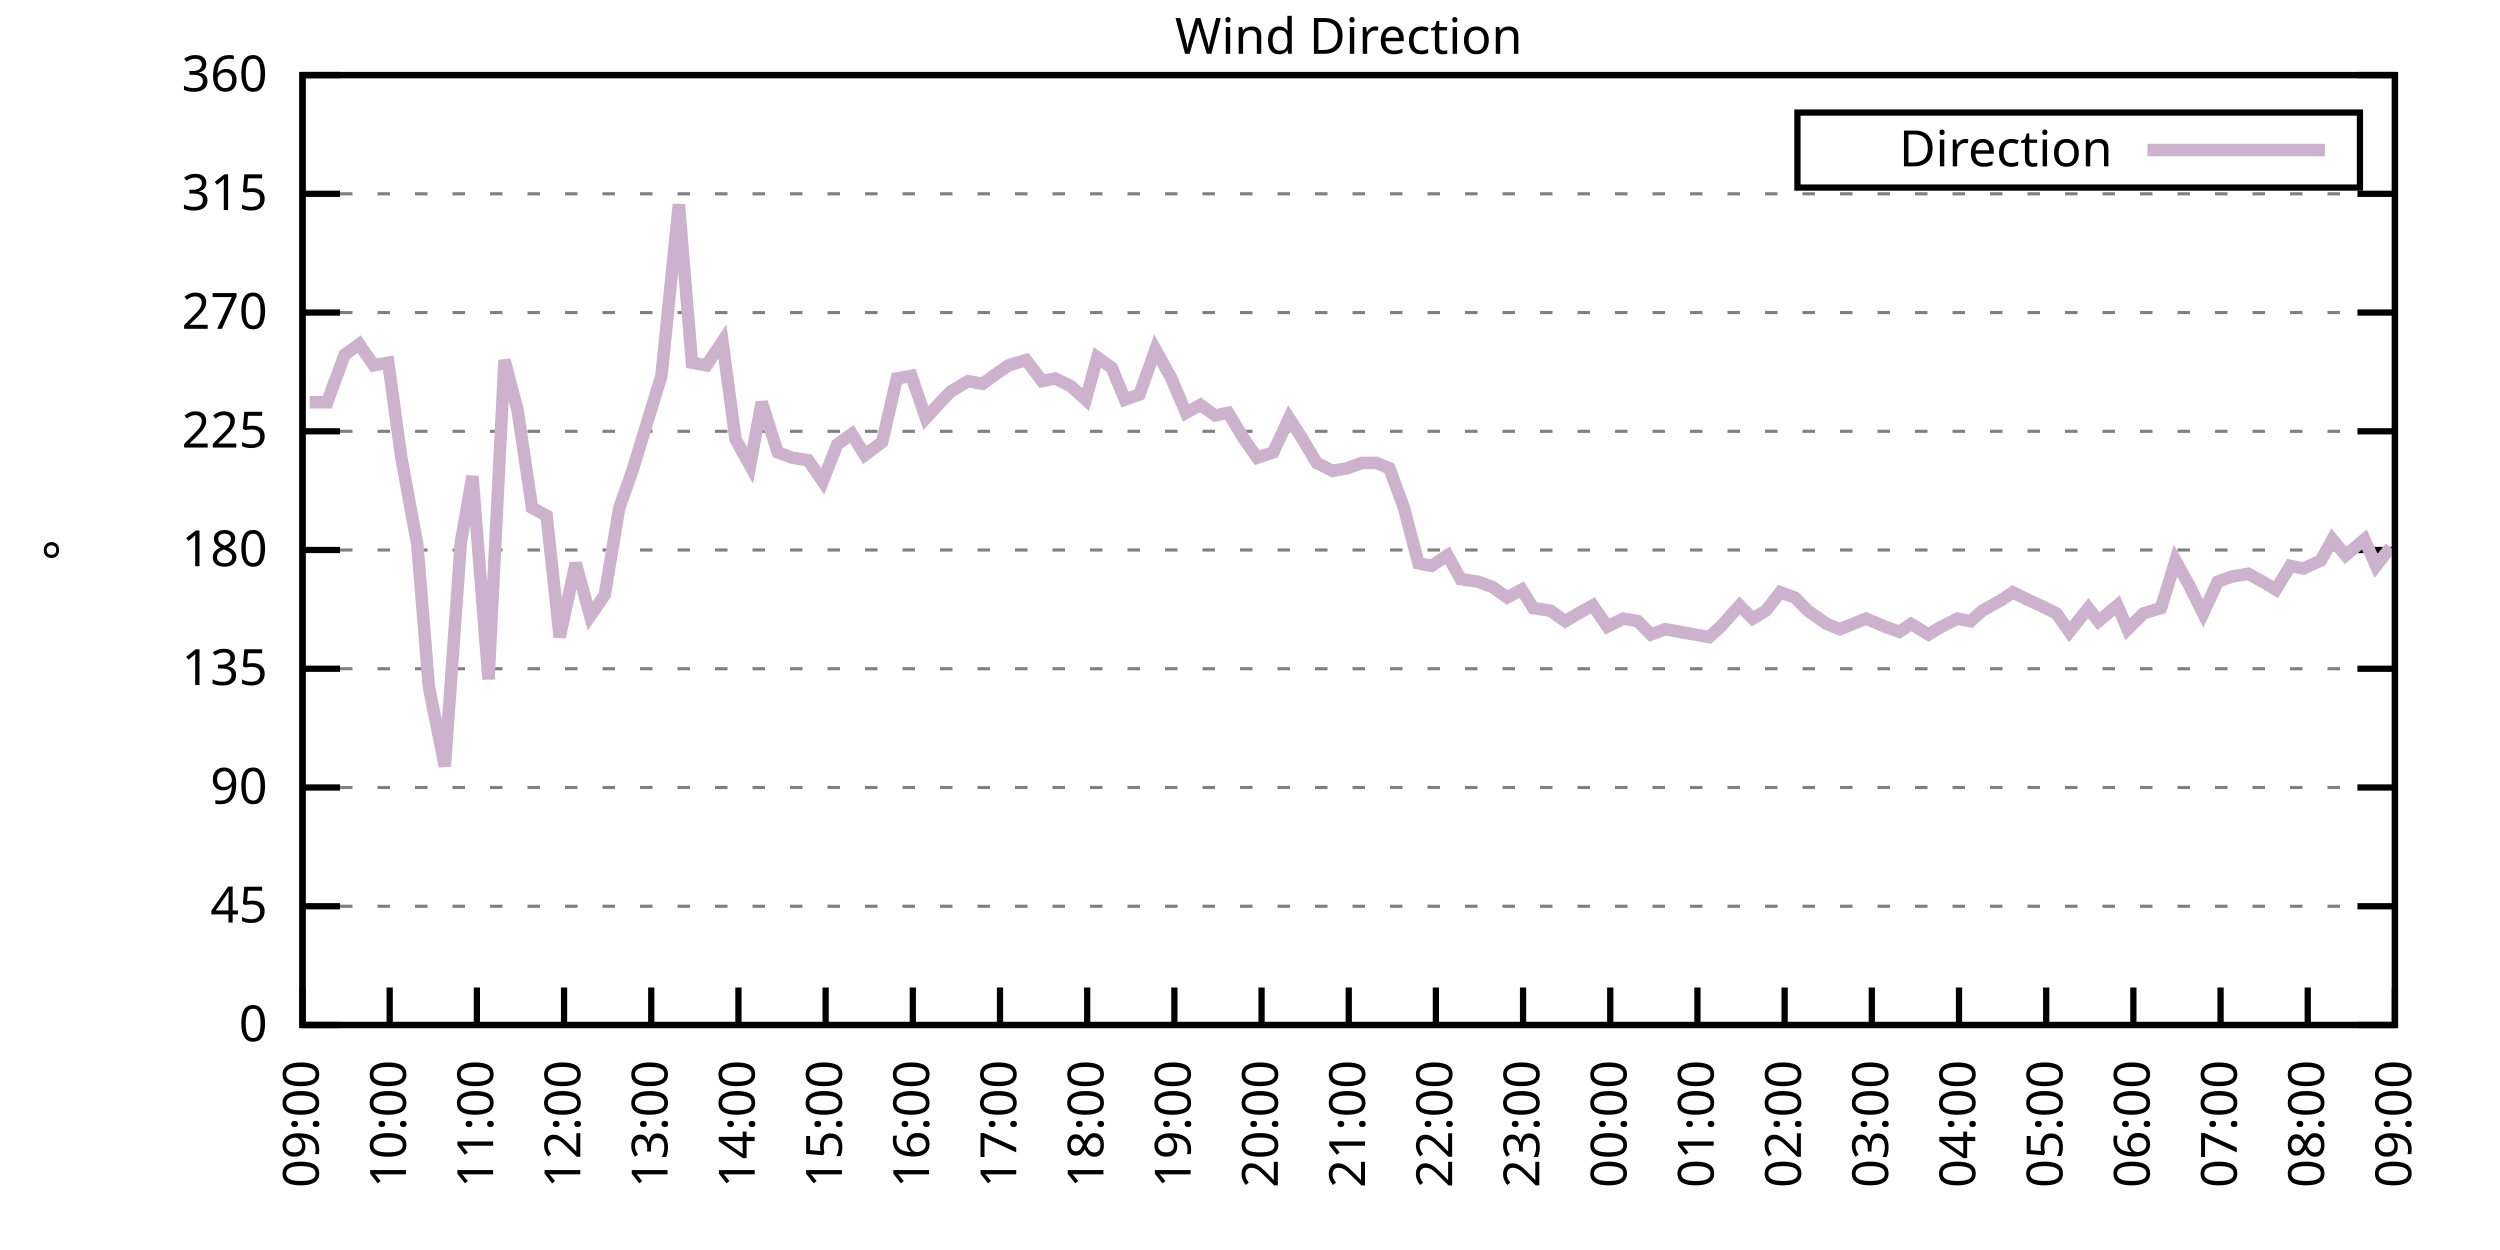
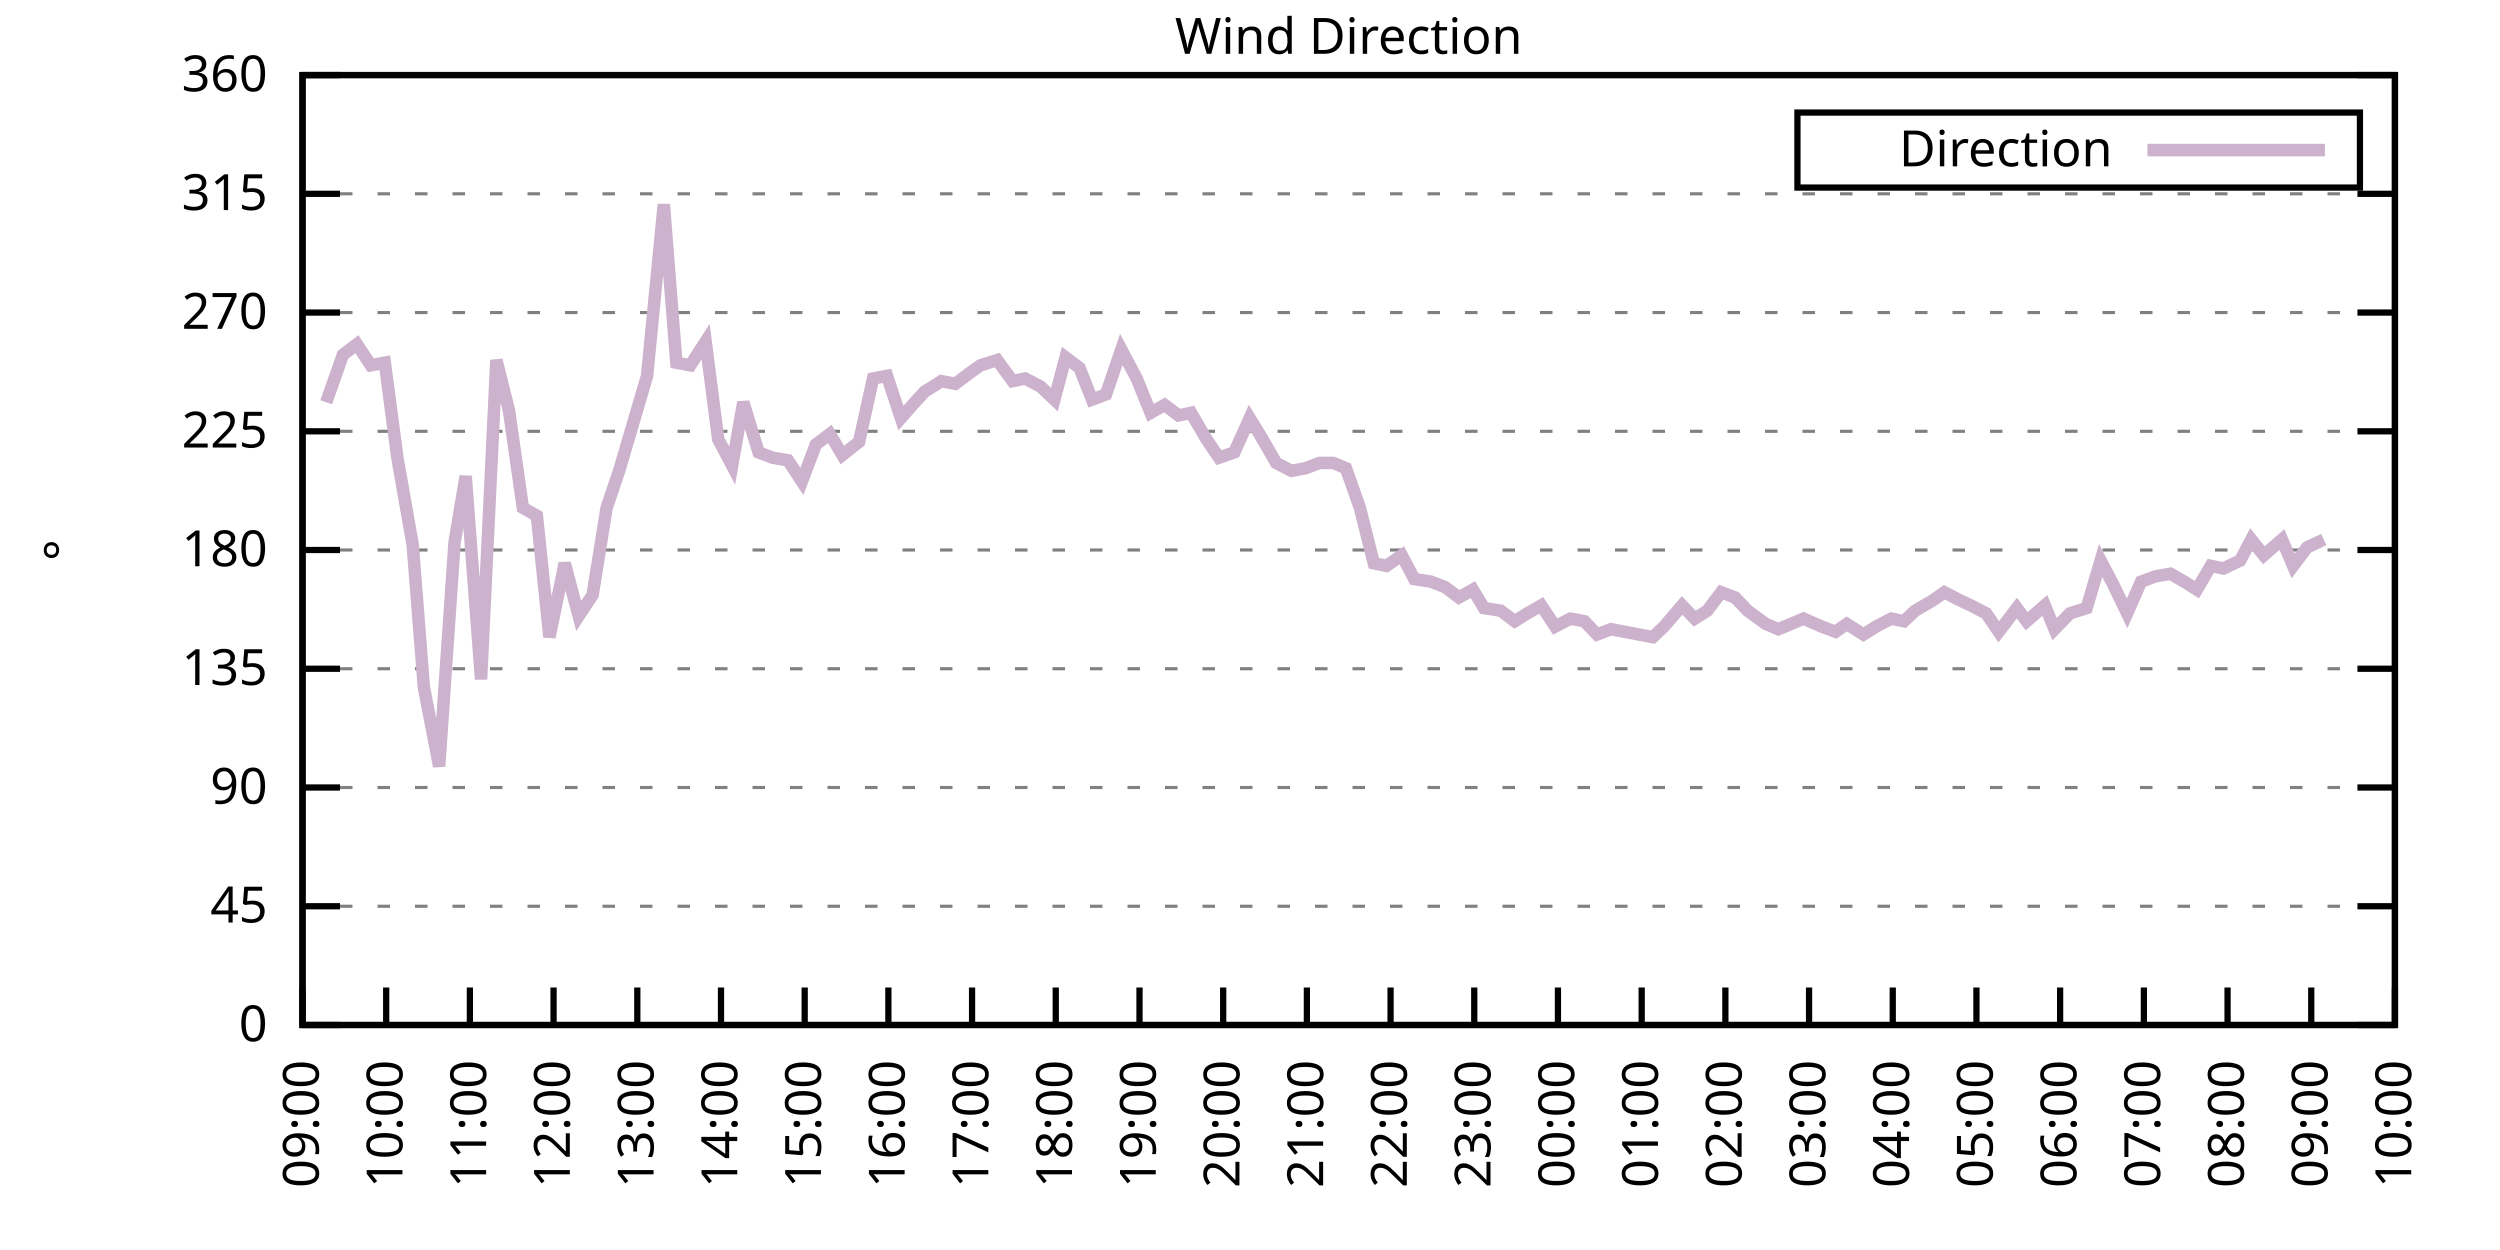
<svg xmlns="http://www.w3.org/2000/svg" xmlns:xlink="http://www.w3.org/1999/xlink" width="400" height="200" viewBox="0 0 400 200">
  <g id="gnuplot_canvas">
    <rect x="0" y="0" width="400" height="200" fill="none" />
    <defs>
      <circle id="gpDot" r="0.5" stroke-width="0.5" stroke="currentColor" />
      <path id="gpPt0" stroke-width="0.333" stroke="currentColor" d="M-1,0 h2 M0,-1 v2" />
      <path id="gpPt1" stroke-width="0.333" stroke="currentColor" d="M-1,-1 L1,1 M1,-1 L-1,1" />
      <path id="gpPt2" stroke-width="0.333" stroke="currentColor" d="M-1,0 L1,0 M0,-1 L0,1 M-1,-1 L1,1 M-1,1 L1,-1" />
      <rect id="gpPt3" stroke-width="0.333" stroke="currentColor" x="-1" y="-1" width="2" height="2" />
      <rect id="gpPt4" stroke-width="0.333" stroke="currentColor" fill="currentColor" x="-1" y="-1" width="2" height="2" />
      <circle id="gpPt5" stroke-width="0.333" stroke="currentColor" cx="0" cy="0" r="1" />
      <use xlink:href="#gpPt5" id="gpPt6" fill="currentColor" stroke="none" />
      <path id="gpPt7" stroke-width="0.333" stroke="currentColor" d="M0,-1.33 L-1.33,0.67 L1.33,0.67 z" />
      <use xlink:href="#gpPt7" id="gpPt8" fill="currentColor" stroke="none" />
      <use xlink:href="#gpPt7" id="gpPt9" stroke="currentColor" transform="rotate(180)" />
      <use xlink:href="#gpPt9" id="gpPt10" fill="currentColor" stroke="none" />
      <use xlink:href="#gpPt3" id="gpPt11" stroke="currentColor" transform="rotate(45)" />
      <use xlink:href="#gpPt11" id="gpPt12" fill="currentColor" stroke="none" />
      <path id="gpPt13" stroke-width="0.333" stroke="currentColor" d="M0,1.330 L1.265,0.411 L0.782,-1.067 L-0.782,-1.076 L-1.265,0.411 z" />
      <use xlink:href="#gpPt13" id="gpPt14" fill="currentColor" stroke="none" />
      <filter id="textbox" filterUnits="objectBoundingBox" x="0" y="0" height="1" width="1">
        <feFlood flood-color="white" flood-opacity="1" result="bgnd" />
        <feComposite in="SourceGraphic" in2="bgnd" operator="atop" />
      </filter>
      <filter id="greybox" filterUnits="objectBoundingBox" x="0" y="0" height="1" width="1">
        <feFlood flood-color="lightgrey" flood-opacity="1" result="grey" />
        <feComposite in="SourceGraphic" in2="grey" operator="atop" />
      </filter>
    </defs>
    <g fill="none" color="white" stroke="currentColor" stroke-width="1.00" stroke-linecap="butt" stroke-linejoin="miter">
</g>
    <g fill="none" color="black" stroke="currentColor" stroke-width="1.00" stroke-linecap="butt" stroke-linejoin="miter">
      <g stroke="none" shape-rendering="crispEdges">
        <polygon fill="rgb(255, 255, 255)" points="48.40,164.00 383.18,164.00 383.18,12.02 48.40,12.02 " />
      </g>
    </g>
    <g fill="none" color="black" stroke="currentColor" stroke-width="1.00" stroke-linecap="butt" stroke-linejoin="miter">
</g>
    <g fill="none" color="black" stroke="black" stroke-width="0.50" stroke-linecap="butt" stroke-linejoin="miter">
</g>
    <g fill="none" color="gray" stroke="currentColor" stroke-width="0.50" stroke-linecap="butt" stroke-linejoin="miter">
      <path stroke="gray" stroke-dasharray="2,4" class="gridline" d="M48.40,164.00 L383.19,164.00  " />
    </g>
    <g fill="none" color="gray" stroke="gray" stroke-width="1.00" stroke-linecap="butt" stroke-linejoin="miter">
</g>
    <g fill="none" color="black" stroke="currentColor" stroke-width="1.00" stroke-linecap="butt" stroke-linejoin="miter">
      <path stroke="black" d="M48.40,164.00 L54.40,164.00 M383.19,164.00 L377.19,164.00  " />
      <g transform="translate(42.80,166.60)" stroke="none" fill="black" font-family="Sans" font-size="8.00" text-anchor="end">
        <text>
          <tspan font-family="Sans"> 0</tspan>
        </text>
      </g>
    </g>
    <g fill="none" color="black" stroke="currentColor" stroke-width="1.00" stroke-linecap="butt" stroke-linejoin="miter">
</g>
    <g fill="none" color="black" stroke="black" stroke-width="0.50" stroke-linecap="butt" stroke-linejoin="miter">
</g>
    <g fill="none" color="gray" stroke="currentColor" stroke-width="0.50" stroke-linecap="butt" stroke-linejoin="miter">
      <path stroke="gray" stroke-dasharray="2,4" class="gridline" d="M48.40,145.00 L383.19,145.00  " />
    </g>
    <g fill="none" color="gray" stroke="gray" stroke-width="1.00" stroke-linecap="butt" stroke-linejoin="miter">
</g>
    <g fill="none" color="black" stroke="currentColor" stroke-width="1.00" stroke-linecap="butt" stroke-linejoin="miter">
      <path stroke="black" d="M48.40,145.00 L54.40,145.00 M383.19,145.00 L377.19,145.00  " />
      <g transform="translate(42.80,147.60)" stroke="none" fill="black" font-family="Sans" font-size="8.00" text-anchor="end">
        <text>
          <tspan font-family="Sans"> 45</tspan>
        </text>
      </g>
    </g>
    <g fill="none" color="black" stroke="currentColor" stroke-width="1.00" stroke-linecap="butt" stroke-linejoin="miter">
</g>
    <g fill="none" color="black" stroke="black" stroke-width="0.50" stroke-linecap="butt" stroke-linejoin="miter">
</g>
    <g fill="none" color="gray" stroke="currentColor" stroke-width="0.50" stroke-linecap="butt" stroke-linejoin="miter">
      <path stroke="gray" stroke-dasharray="2,4" class="gridline" d="M48.40,126.00 L383.19,126.00  " />
    </g>
    <g fill="none" color="gray" stroke="gray" stroke-width="1.00" stroke-linecap="butt" stroke-linejoin="miter">
</g>
    <g fill="none" color="black" stroke="currentColor" stroke-width="1.00" stroke-linecap="butt" stroke-linejoin="miter">
      <path stroke="black" d="M48.40,126.00 L54.40,126.00 M383.19,126.00 L377.19,126.00  " />
      <g transform="translate(42.80,128.60)" stroke="none" fill="black" font-family="Sans" font-size="8.00" text-anchor="end">
        <text>
          <tspan font-family="Sans"> 90</tspan>
        </text>
      </g>
    </g>
    <g fill="none" color="black" stroke="currentColor" stroke-width="1.00" stroke-linecap="butt" stroke-linejoin="miter">
</g>
    <g fill="none" color="black" stroke="black" stroke-width="0.50" stroke-linecap="butt" stroke-linejoin="miter">
</g>
    <g fill="none" color="gray" stroke="currentColor" stroke-width="0.50" stroke-linecap="butt" stroke-linejoin="miter">
      <path stroke="gray" stroke-dasharray="2,4" class="gridline" d="M48.40,107.00 L383.19,107.00  " />
    </g>
    <g fill="none" color="gray" stroke="gray" stroke-width="1.00" stroke-linecap="butt" stroke-linejoin="miter">
</g>
    <g fill="none" color="black" stroke="currentColor" stroke-width="1.00" stroke-linecap="butt" stroke-linejoin="miter">
      <path stroke="black" d="M48.40,107.00 L54.40,107.00 M383.19,107.00 L377.19,107.00  " />
      <g transform="translate(42.80,109.60)" stroke="none" fill="black" font-family="Sans" font-size="8.00" text-anchor="end">
        <text>
          <tspan font-family="Sans"> 135</tspan>
        </text>
      </g>
    </g>
    <g fill="none" color="black" stroke="currentColor" stroke-width="1.00" stroke-linecap="butt" stroke-linejoin="miter">
</g>
    <g fill="none" color="black" stroke="black" stroke-width="0.50" stroke-linecap="butt" stroke-linejoin="miter">
</g>
    <g fill="none" color="gray" stroke="currentColor" stroke-width="0.50" stroke-linecap="butt" stroke-linejoin="miter">
      <path stroke="gray" stroke-dasharray="2,4" class="gridline" d="M48.40,88.00 L383.19,88.00  " />
    </g>
    <g fill="none" color="gray" stroke="gray" stroke-width="1.00" stroke-linecap="butt" stroke-linejoin="miter">
</g>
    <g fill="none" color="black" stroke="currentColor" stroke-width="1.00" stroke-linecap="butt" stroke-linejoin="miter">
      <path stroke="black" d="M48.40,88.00 L54.40,88.00 M383.19,88.00 L377.19,88.00  " />
      <g transform="translate(42.80,90.60)" stroke="none" fill="black" font-family="Sans" font-size="8.00" text-anchor="end">
        <text>
          <tspan font-family="Sans"> 180</tspan>
        </text>
      </g>
    </g>
    <g fill="none" color="black" stroke="currentColor" stroke-width="1.00" stroke-linecap="butt" stroke-linejoin="miter">
</g>
    <g fill="none" color="black" stroke="black" stroke-width="0.50" stroke-linecap="butt" stroke-linejoin="miter">
</g>
    <g fill="none" color="gray" stroke="currentColor" stroke-width="0.50" stroke-linecap="butt" stroke-linejoin="miter">
      <path stroke="gray" stroke-dasharray="2,4" class="gridline" d="M48.40,69.01 L383.19,69.01  " />
    </g>
    <g fill="none" color="gray" stroke="gray" stroke-width="1.00" stroke-linecap="butt" stroke-linejoin="miter">
</g>
    <g fill="none" color="black" stroke="currentColor" stroke-width="1.00" stroke-linecap="butt" stroke-linejoin="miter">
      <path stroke="black" d="M48.40,69.01 L54.40,69.01 M383.19,69.01 L377.19,69.01  " />
      <g transform="translate(42.80,71.61)" stroke="none" fill="black" font-family="Sans" font-size="8.00" text-anchor="end">
        <text>
          <tspan font-family="Sans"> 225</tspan>
        </text>
      </g>
    </g>
    <g fill="none" color="black" stroke="currentColor" stroke-width="1.00" stroke-linecap="butt" stroke-linejoin="miter">
</g>
    <g fill="none" color="black" stroke="black" stroke-width="0.50" stroke-linecap="butt" stroke-linejoin="miter">
</g>
    <g fill="none" color="gray" stroke="currentColor" stroke-width="0.50" stroke-linecap="butt" stroke-linejoin="miter">
      <path stroke="gray" stroke-dasharray="2,4" class="gridline" d="M48.40,50.01 L383.19,50.01  " />
    </g>
    <g fill="none" color="gray" stroke="gray" stroke-width="1.00" stroke-linecap="butt" stroke-linejoin="miter">
</g>
    <g fill="none" color="black" stroke="currentColor" stroke-width="1.00" stroke-linecap="butt" stroke-linejoin="miter">
      <path stroke="black" d="M48.40,50.01 L54.40,50.01 M383.19,50.01 L377.19,50.01  " />
      <g transform="translate(42.80,52.61)" stroke="none" fill="black" font-family="Sans" font-size="8.00" text-anchor="end">
        <text>
          <tspan font-family="Sans"> 270</tspan>
        </text>
      </g>
    </g>
    <g fill="none" color="black" stroke="currentColor" stroke-width="1.00" stroke-linecap="butt" stroke-linejoin="miter">
</g>
    <g fill="none" color="black" stroke="black" stroke-width="0.50" stroke-linecap="butt" stroke-linejoin="miter">
</g>
    <g fill="none" color="gray" stroke="currentColor" stroke-width="0.50" stroke-linecap="butt" stroke-linejoin="miter">
      <path stroke="gray" stroke-dasharray="2,4" class="gridline" d="M48.40,31.01 L383.19,31.01  " />
    </g>
    <g fill="none" color="gray" stroke="gray" stroke-width="1.00" stroke-linecap="butt" stroke-linejoin="miter">
</g>
    <g fill="none" color="black" stroke="currentColor" stroke-width="1.00" stroke-linecap="butt" stroke-linejoin="miter">
      <path stroke="black" d="M48.40,31.01 L54.40,31.01 M383.19,31.01 L377.19,31.01  " />
      <g transform="translate(42.80,33.61)" stroke="none" fill="black" font-family="Sans" font-size="8.00" text-anchor="end">
        <text>
          <tspan font-family="Sans"> 315</tspan>
        </text>
      </g>
    </g>
    <g fill="none" color="black" stroke="currentColor" stroke-width="1.00" stroke-linecap="butt" stroke-linejoin="miter">
</g>
    <g fill="none" color="black" stroke="black" stroke-width="0.50" stroke-linecap="butt" stroke-linejoin="miter">
</g>
    <g fill="none" color="gray" stroke="currentColor" stroke-width="0.50" stroke-linecap="butt" stroke-linejoin="miter">
      <path stroke="gray" stroke-dasharray="2,4" class="gridline" d="M48.40,12.01 L383.19,12.01  " />
    </g>
    <g fill="none" color="gray" stroke="gray" stroke-width="1.00" stroke-linecap="butt" stroke-linejoin="miter">
</g>
    <g fill="none" color="black" stroke="currentColor" stroke-width="1.00" stroke-linecap="butt" stroke-linejoin="miter">
      <path stroke="black" d="M48.40,12.01 L54.40,12.01 M383.19,12.01 L377.19,12.01  " />
      <g transform="translate(42.80,14.61)" stroke="none" fill="black" font-family="Sans" font-size="8.00" text-anchor="end">
        <text>
          <tspan font-family="Sans"> 360</tspan>
        </text>
      </g>
    </g>
    <g fill="none" color="black" stroke="currentColor" stroke-width="1.00" stroke-linecap="butt" stroke-linejoin="miter">
      <path stroke="black" d="M48.40,164.00 L48.40,158.00  " />
      <g transform="translate(51.00,169.60) rotate(270.00)" stroke="none" fill="black" font-family="Sans" font-size="8.00" text-anchor="end">
        <text>
          <tspan font-family="Sans">09:00</tspan>
        </text>
      </g>
    </g>
    <g fill="none" color="black" stroke="currentColor" stroke-width="1.00" stroke-linecap="butt" stroke-linejoin="miter">
-       <path stroke="black" d="M62.35,164.00 L62.35,158.00  " />
-       <g transform="translate(64.95,169.60) rotate(270.00)" stroke="none" fill="black" font-family="Sans" font-size="8.00" text-anchor="end">
+       <path stroke="black" d="M61.79,164.00 L61.79,158.00  " />
+       <g transform="translate(64.39,169.60) rotate(270.00)" stroke="none" fill="black" font-family="Sans" font-size="8.00" text-anchor="end">
        <text>
          <tspan font-family="Sans">10:00</tspan>
        </text>
      </g>
    </g>
    <g fill="none" color="black" stroke="currentColor" stroke-width="1.00" stroke-linecap="butt" stroke-linejoin="miter">
-       <path stroke="black" d="M76.30,164.00 L76.30,158.00  " />
-       <g transform="translate(78.90,169.60) rotate(270.00)" stroke="none" fill="black" font-family="Sans" font-size="8.00" text-anchor="end">
+       <path stroke="black" d="M75.18,164.00 L75.18,158.00  " />
+       <g transform="translate(77.78,169.60) rotate(270.00)" stroke="none" fill="black" font-family="Sans" font-size="8.00" text-anchor="end">
        <text>
          <tspan font-family="Sans">11:00</tspan>
        </text>
      </g>
    </g>
    <g fill="none" color="black" stroke="currentColor" stroke-width="1.00" stroke-linecap="butt" stroke-linejoin="miter">
-       <path stroke="black" d="M90.25,164.00 L90.25,158.00  " />
-       <g transform="translate(92.85,169.60) rotate(270.00)" stroke="none" fill="black" font-family="Sans" font-size="8.00" text-anchor="end">
+       <path stroke="black" d="M88.57,164.00 L88.57,158.00  " />
+       <g transform="translate(91.17,169.60) rotate(270.00)" stroke="none" fill="black" font-family="Sans" font-size="8.00" text-anchor="end">
        <text>
          <tspan font-family="Sans">12:00</tspan>
        </text>
      </g>
    </g>
    <g fill="none" color="black" stroke="currentColor" stroke-width="1.00" stroke-linecap="butt" stroke-linejoin="miter">
-       <path stroke="black" d="M104.20,164.00 L104.20,158.00  " />
-       <g transform="translate(106.80,169.60) rotate(270.00)" stroke="none" fill="black" font-family="Sans" font-size="8.00" text-anchor="end">
+       <path stroke="black" d="M101.97,164.00 L101.97,158.00  " />
+       <g transform="translate(104.57,169.60) rotate(270.00)" stroke="none" fill="black" font-family="Sans" font-size="8.00" text-anchor="end">
        <text>
          <tspan font-family="Sans">13:00</tspan>
        </text>
      </g>
    </g>
    <g fill="none" color="black" stroke="currentColor" stroke-width="1.00" stroke-linecap="butt" stroke-linejoin="miter">
-       <path stroke="black" d="M118.15,164.00 L118.15,158.00  " />
-       <g transform="translate(120.75,169.60) rotate(270.00)" stroke="none" fill="black" font-family="Sans" font-size="8.00" text-anchor="end">
+       <path stroke="black" d="M115.36,164.00 L115.36,158.00  " />
+       <g transform="translate(117.96,169.60) rotate(270.00)" stroke="none" fill="black" font-family="Sans" font-size="8.00" text-anchor="end">
        <text>
          <tspan font-family="Sans">14:00</tspan>
        </text>
      </g>
    </g>
    <g fill="none" color="black" stroke="currentColor" stroke-width="1.00" stroke-linecap="butt" stroke-linejoin="miter">
-       <path stroke="black" d="M132.10,164.00 L132.10,158.00  " />
-       <g transform="translate(134.70,169.60) rotate(270.00)" stroke="none" fill="black" font-family="Sans" font-size="8.00" text-anchor="end">
+       <path stroke="black" d="M128.75,164.00 L128.75,158.00  " />
+       <g transform="translate(131.35,169.60) rotate(270.00)" stroke="none" fill="black" font-family="Sans" font-size="8.00" text-anchor="end">
        <text>
          <tspan font-family="Sans">15:00</tspan>
        </text>
      </g>
    </g>
    <g fill="none" color="black" stroke="currentColor" stroke-width="1.00" stroke-linecap="butt" stroke-linejoin="miter">
-       <path stroke="black" d="M146.05,164.00 L146.05,158.00  " />
-       <g transform="translate(148.65,169.60) rotate(270.00)" stroke="none" fill="black" font-family="Sans" font-size="8.00" text-anchor="end">
+       <path stroke="black" d="M142.14,164.00 L142.14,158.00  " />
+       <g transform="translate(144.74,169.60) rotate(270.00)" stroke="none" fill="black" font-family="Sans" font-size="8.00" text-anchor="end">
        <text>
          <tspan font-family="Sans">16:00</tspan>
        </text>
      </g>
    </g>
    <g fill="none" color="black" stroke="currentColor" stroke-width="1.00" stroke-linecap="butt" stroke-linejoin="miter">
-       <path stroke="black" d="M160.00,164.00 L160.00,158.00  " />
-       <g transform="translate(162.60,169.60) rotate(270.00)" stroke="none" fill="black" font-family="Sans" font-size="8.00" text-anchor="end">
+       <path stroke="black" d="M155.53,164.00 L155.53,158.00  " />
+       <g transform="translate(158.13,169.60) rotate(270.00)" stroke="none" fill="black" font-family="Sans" font-size="8.00" text-anchor="end">
        <text>
          <tspan font-family="Sans">17:00</tspan>
        </text>
      </g>
    </g>
    <g fill="none" color="black" stroke="currentColor" stroke-width="1.00" stroke-linecap="butt" stroke-linejoin="miter">
-       <path stroke="black" d="M173.95,164.00 L173.95,158.00  " />
-       <g transform="translate(176.55,169.60) rotate(270.00)" stroke="none" fill="black" font-family="Sans" font-size="8.00" text-anchor="end">
+       <path stroke="black" d="M168.92,164.00 L168.92,158.00  " />
+       <g transform="translate(171.52,169.60) rotate(270.00)" stroke="none" fill="black" font-family="Sans" font-size="8.00" text-anchor="end">
        <text>
          <tspan font-family="Sans">18:00</tspan>
        </text>
      </g>
    </g>
    <g fill="none" color="black" stroke="currentColor" stroke-width="1.00" stroke-linecap="butt" stroke-linejoin="miter">
-       <path stroke="black" d="M187.90,164.00 L187.90,158.00  " />
-       <g transform="translate(190.50,169.60) rotate(270.00)" stroke="none" fill="black" font-family="Sans" font-size="8.00" text-anchor="end">
+       <path stroke="black" d="M182.32,164.00 L182.32,158.00  " />
+       <g transform="translate(184.92,169.60) rotate(270.00)" stroke="none" fill="black" font-family="Sans" font-size="8.00" text-anchor="end">
        <text>
          <tspan font-family="Sans">19:00</tspan>
        </text>
      </g>
    </g>
    <g fill="none" color="black" stroke="currentColor" stroke-width="1.00" stroke-linecap="butt" stroke-linejoin="miter">
-       <path stroke="black" d="M201.85,164.00 L201.85,158.00  " />
-       <g transform="translate(204.45,169.60) rotate(270.00)" stroke="none" fill="black" font-family="Sans" font-size="8.00" text-anchor="end">
+       <path stroke="black" d="M195.71,164.00 L195.71,158.00  " />
+       <g transform="translate(198.31,169.60) rotate(270.00)" stroke="none" fill="black" font-family="Sans" font-size="8.00" text-anchor="end">
        <text>
          <tspan font-family="Sans">20:00</tspan>
        </text>
      </g>
    </g>
    <g fill="none" color="black" stroke="currentColor" stroke-width="1.00" stroke-linecap="butt" stroke-linejoin="miter">
-       <path stroke="black" d="M215.80,164.00 L215.80,158.00  " />
-       <g transform="translate(218.40,169.60) rotate(270.00)" stroke="none" fill="black" font-family="Sans" font-size="8.00" text-anchor="end">
+       <path stroke="black" d="M209.10,164.00 L209.10,158.00  " />
+       <g transform="translate(211.70,169.60) rotate(270.00)" stroke="none" fill="black" font-family="Sans" font-size="8.00" text-anchor="end">
        <text>
          <tspan font-family="Sans">21:00</tspan>
        </text>
      </g>
    </g>
    <g fill="none" color="black" stroke="currentColor" stroke-width="1.00" stroke-linecap="butt" stroke-linejoin="miter">
-       <path stroke="black" d="M229.74,164.00 L229.74,158.00  " />
-       <g transform="translate(232.34,169.60) rotate(270.00)" stroke="none" fill="black" font-family="Sans" font-size="8.00" text-anchor="end">
+       <path stroke="black" d="M222.49,164.00 L222.49,158.00  " />
+       <g transform="translate(225.09,169.60) rotate(270.00)" stroke="none" fill="black" font-family="Sans" font-size="8.00" text-anchor="end">
        <text>
          <tspan font-family="Sans">22:00</tspan>
        </text>
      </g>
    </g>
    <g fill="none" color="black" stroke="currentColor" stroke-width="1.00" stroke-linecap="butt" stroke-linejoin="miter">
-       <path stroke="black" d="M243.69,164.00 L243.69,158.00  " />
-       <g transform="translate(246.29,169.60) rotate(270.00)" stroke="none" fill="black" font-family="Sans" font-size="8.00" text-anchor="end">
+       <path stroke="black" d="M235.88,164.00 L235.88,158.00  " />
+       <g transform="translate(238.48,169.60) rotate(270.00)" stroke="none" fill="black" font-family="Sans" font-size="8.00" text-anchor="end">
        <text>
          <tspan font-family="Sans">23:00</tspan>
        </text>
      </g>
    </g>
    <g fill="none" color="black" stroke="currentColor" stroke-width="1.00" stroke-linecap="butt" stroke-linejoin="miter">
-       <path stroke="black" d="M257.64,164.00 L257.64,158.00  " />
-       <g transform="translate(260.24,169.60) rotate(270.00)" stroke="none" fill="black" font-family="Sans" font-size="8.00" text-anchor="end">
+       <path stroke="black" d="M249.27,164.00 L249.27,158.00  " />
+       <g transform="translate(251.87,169.60) rotate(270.00)" stroke="none" fill="black" font-family="Sans" font-size="8.00" text-anchor="end">
        <text>
          <tspan font-family="Sans">00:00</tspan>
        </text>
      </g>
    </g>
    <g fill="none" color="black" stroke="currentColor" stroke-width="1.00" stroke-linecap="butt" stroke-linejoin="miter">
-       <path stroke="black" d="M271.59,164.00 L271.59,158.00  " />
-       <g transform="translate(274.19,169.60) rotate(270.00)" stroke="none" fill="black" font-family="Sans" font-size="8.00" text-anchor="end">
+       <path stroke="black" d="M262.67,164.00 L262.67,158.00  " />
+       <g transform="translate(265.27,169.60) rotate(270.00)" stroke="none" fill="black" font-family="Sans" font-size="8.00" text-anchor="end">
        <text>
          <tspan font-family="Sans">01:00</tspan>
        </text>
      </g>
    </g>
    <g fill="none" color="black" stroke="currentColor" stroke-width="1.00" stroke-linecap="butt" stroke-linejoin="miter">
-       <path stroke="black" d="M285.54,164.00 L285.54,158.00  " />
-       <g transform="translate(288.14,169.60) rotate(270.00)" stroke="none" fill="black" font-family="Sans" font-size="8.00" text-anchor="end">
+       <path stroke="black" d="M276.06,164.00 L276.06,158.00  " />
+       <g transform="translate(278.66,169.60) rotate(270.00)" stroke="none" fill="black" font-family="Sans" font-size="8.00" text-anchor="end">
        <text>
          <tspan font-family="Sans">02:00</tspan>
        </text>
      </g>
    </g>
    <g fill="none" color="black" stroke="currentColor" stroke-width="1.00" stroke-linecap="butt" stroke-linejoin="miter">
-       <path stroke="black" d="M299.49,164.00 L299.49,158.00  " />
-       <g transform="translate(302.09,169.60) rotate(270.00)" stroke="none" fill="black" font-family="Sans" font-size="8.00" text-anchor="end">
+       <path stroke="black" d="M289.45,164.00 L289.45,158.00  " />
+       <g transform="translate(292.05,169.60) rotate(270.00)" stroke="none" fill="black" font-family="Sans" font-size="8.00" text-anchor="end">
        <text>
          <tspan font-family="Sans">03:00</tspan>
        </text>
      </g>
    </g>
    <g fill="none" color="black" stroke="currentColor" stroke-width="1.00" stroke-linecap="butt" stroke-linejoin="miter">
-       <path stroke="black" d="M313.44,164.00 L313.44,158.00  " />
-       <g transform="translate(316.04,169.60) rotate(270.00)" stroke="none" fill="black" font-family="Sans" font-size="8.00" text-anchor="end">
+       <path stroke="black" d="M302.84,164.00 L302.84,158.00  " />
+       <g transform="translate(305.44,169.60) rotate(270.00)" stroke="none" fill="black" font-family="Sans" font-size="8.00" text-anchor="end">
        <text>
          <tspan font-family="Sans">04:00</tspan>
        </text>
      </g>
    </g>
    <g fill="none" color="black" stroke="currentColor" stroke-width="1.00" stroke-linecap="butt" stroke-linejoin="miter">
-       <path stroke="black" d="M327.39,164.00 L327.39,158.00  " />
-       <g transform="translate(329.99,169.60) rotate(270.00)" stroke="none" fill="black" font-family="Sans" font-size="8.00" text-anchor="end">
+       <path stroke="black" d="M316.23,164.00 L316.23,158.00  " />
+       <g transform="translate(318.83,169.60) rotate(270.00)" stroke="none" fill="black" font-family="Sans" font-size="8.00" text-anchor="end">
        <text>
          <tspan font-family="Sans">05:00</tspan>
        </text>
      </g>
    </g>
    <g fill="none" color="black" stroke="currentColor" stroke-width="1.00" stroke-linecap="butt" stroke-linejoin="miter">
-       <path stroke="black" d="M341.34,164.00 L341.34,158.00  " />
-       <g transform="translate(343.94,169.60) rotate(270.00)" stroke="none" fill="black" font-family="Sans" font-size="8.00" text-anchor="end">
+       <path stroke="black" d="M329.62,164.00 L329.62,158.00  " />
+       <g transform="translate(332.22,169.60) rotate(270.00)" stroke="none" fill="black" font-family="Sans" font-size="8.00" text-anchor="end">
        <text>
          <tspan font-family="Sans">06:00</tspan>
        </text>
      </g>
    </g>
    <g fill="none" color="black" stroke="currentColor" stroke-width="1.00" stroke-linecap="butt" stroke-linejoin="miter">
-       <path stroke="black" d="M355.29,164.00 L355.29,158.00  " />
-       <g transform="translate(357.89,169.60) rotate(270.00)" stroke="none" fill="black" font-family="Sans" font-size="8.00" text-anchor="end">
+       <path stroke="black" d="M343.02,164.00 L343.02,158.00  " />
+       <g transform="translate(345.62,169.60) rotate(270.00)" stroke="none" fill="black" font-family="Sans" font-size="8.00" text-anchor="end">
        <text>
          <tspan font-family="Sans">07:00</tspan>
        </text>
      </g>
    </g>
    <g fill="none" color="black" stroke="currentColor" stroke-width="1.00" stroke-linecap="butt" stroke-linejoin="miter">
-       <path stroke="black" d="M369.24,164.00 L369.24,158.00  " />
-       <g transform="translate(371.84,169.60) rotate(270.00)" stroke="none" fill="black" font-family="Sans" font-size="8.00" text-anchor="end">
+       <path stroke="black" d="M356.41,164.00 L356.41,158.00  " />
+       <g transform="translate(359.01,169.60) rotate(270.00)" stroke="none" fill="black" font-family="Sans" font-size="8.00" text-anchor="end">
        <text>
          <tspan font-family="Sans">08:00</tspan>
+         </text>
+       </g>
+     </g>
+     <g fill="none" color="black" stroke="currentColor" stroke-width="1.00" stroke-linecap="butt" stroke-linejoin="miter">
+       <path stroke="black" d="M369.80,164.00 L369.80,158.00  " />
+       <g transform="translate(372.40,169.60) rotate(270.00)" stroke="none" fill="black" font-family="Sans" font-size="8.00" text-anchor="end">
+         <text>
+           <tspan font-family="Sans">09:00</tspan>
        </text>
      </g>
    </g>
    <g fill="none" color="black" stroke="currentColor" stroke-width="1.00" stroke-linecap="butt" stroke-linejoin="miter">
      <path stroke="black" d="M383.19,164.00 L383.19,158.00  " />
      <g transform="translate(385.79,169.60) rotate(270.00)" stroke="none" fill="black" font-family="Sans" font-size="8.00" text-anchor="end">
        <text>
-           <tspan font-family="Sans">09:00</tspan>
+           <tspan font-family="Sans">10:00</tspan>
        </text>
      </g>
    </g>
    <g fill="none" color="black" stroke="currentColor" stroke-width="1.00" stroke-linecap="butt" stroke-linejoin="miter">
</g>
    <g fill="none" color="black" stroke="currentColor" stroke-width="1.00" stroke-linecap="butt" stroke-linejoin="miter">
      <path stroke="black" d="M48.40,12.01 L48.40,164.00 L383.19,164.00 L383.19,12.01 L48.40,12.01 Z  " />
    </g>
    <g fill="none" color="black" stroke="currentColor" stroke-width="1.00" stroke-linecap="butt" stroke-linejoin="miter">
</g>
    <g fill="none" color="black" stroke="currentColor" stroke-width="1.00" stroke-linecap="butt" stroke-linejoin="miter">
      <path stroke="black" d="M287.59,30.01 L287.59,18.01 L377.59,18.01 L377.59,30.01 L287.59,30.01 Z  " />
    </g>
    <g id="Wind_direction_plot_1">
      <g fill="none" color="white" stroke="black" stroke-width="2.00" stroke-linecap="butt" stroke-linejoin="miter">
</g>
      <g fill="none" color="black" stroke="currentColor" stroke-width="2.00" stroke-linecap="butt" stroke-linejoin="miter">
        <g transform="translate(337.99,26.61)" stroke="none" fill="black" font-family="Sans" font-size="8.00" text-anchor="end">
          <text>
            <tspan font-family="Sans">Direction</tspan>
          </text>
        </g>
      </g>
      <g fill="none" color="black" stroke="currentColor" stroke-width="2.00" stroke-linecap="butt" stroke-linejoin="miter">
-         <path stroke="rgb(204, 178, 204)" d="M343.59,24.01 L371.99,24.01 M49.56,64.36 L52.35,64.36 L55.14,56.76 L57.47,55.07 L59.79,58.45 L62.12,58.03   L64.21,73.23 L66.77,87.16 L68.63,109.96 L71.18,122.62 L73.74,86.74 L75.60,76.18 L78.16,108.69 L80.72,57.61   L82.81,65.63 L85.13,81.25 L87.46,82.52 L89.55,101.94 L92.11,90.12 L94.43,98.56 L96.76,95.18 L99.08,81.25   L101.18,75.34 L103.50,67.74 L105.83,60.14 L108.62,32.70 L110.71,58.03 L113.03,58.45 L115.59,54.65 L117.68,70.27   L120.01,74.49 L121.87,64.36 L124.43,72.38 L126.75,73.23 L129.31,73.65 L131.63,77.03 L133.96,71.12 L136.28,69.43   L138.37,72.81 L141.16,70.70 L143.49,60.56 L145.81,60.14 L148.14,66.90 L150.46,64.36 L152.09,62.67 L154.88,60.98   L157.21,61.41 L159.53,59.72 L161.39,58.45 L164.18,57.61 L166.74,60.98 L168.83,60.56 L171.39,61.83 L173.71,63.94   L175.57,57.18 L177.90,58.87 L179.99,63.94 L182.32,63.10 L184.87,55.92 L187.43,60.56 L189.76,66.05 L192.08,64.78   L194.41,66.47 L196.50,66.05 L199.06,70.27 L201.15,73.23 L203.71,72.38 L206.26,66.90 L207.89,69.43 L210.68,74.07   L213.24,75.34 L215.56,74.92 L217.89,74.07 L220.21,74.07 L222.30,74.92 L224.63,81.25 L226.95,90.12 L229.05,90.54   L231.60,88.85 L233.70,92.65 L236.49,93.07 L238.81,93.92 L241.14,95.60 L243.46,94.34 L245.32,97.29 L248.11,97.72   L250.44,99.40 L252.53,98.14 L254.85,96.87 L257.18,100.25 L259.74,98.98 L262.06,99.40 L264.15,101.52 L266.48,100.67   L271.13,101.52 L273.45,101.94 L275.31,100.25 L278.34,96.87 L280.43,98.98 L282.52,97.72 L284.85,94.76 L287.17,95.60   L289.26,97.72 L292.29,99.83 L294.38,100.67 L296.47,99.83 L298.56,98.98 L301.58,100.25 L303.91,101.09 L305.77,99.83   L308.56,101.52 L310.65,100.25 L313.21,98.98 L315.30,99.40 L317.16,97.72 L320.18,96.03 L322.04,94.76 L324.60,96.03   L326.46,96.87 L329.02,98.14 L331.11,101.09 L334.13,97.29 L335.76,99.40 L338.78,96.87 L340.41,100.67 L342.97,98.14   L345.76,97.29 L348.08,89.69 L350.18,93.49 L352.50,98.14 L354.83,93.07 L357.15,92.23 L359.71,91.80 L362.03,93.07   L364.13,94.34 L366.45,90.54 L368.54,90.96 L371.33,89.69 L373.19,86.32 L375.29,88.85 L378.31,86.32 L380.17,90.54   L382.49,87.58  " />
+         <path stroke="rgb(204, 178, 204)" d="M343.59,24.01 L371.99,24.01 M52.19,64.36 L54.87,56.76 L57.10,55.07 L59.34,58.45 L61.57,58.03 L63.58,73.23   L66.03,87.16 L67.82,109.96 L70.27,122.62 L72.73,86.74 L74.51,76.18 L76.97,108.69 L79.42,57.61 L81.43,65.63   L83.66,81.25 L85.90,82.52 L87.91,101.94 L90.36,90.12 L92.59,98.56 L94.82,95.18 L97.06,81.25 L99.06,75.34   L101.30,67.74 L103.53,60.14 L106.21,32.70 L108.22,58.03 L110.45,58.45 L112.90,54.65 L114.91,70.27 L117.14,74.49   L118.93,64.36 L121.38,72.38 L123.62,73.23 L126.07,73.65 L128.30,77.03 L130.54,71.12 L132.77,69.43 L134.78,72.81   L137.45,70.70 L139.69,60.56 L141.92,60.14 L144.15,66.90 L146.38,64.36 L147.94,62.67 L150.62,60.98 L152.85,61.41   L155.09,59.72 L156.87,58.45 L159.55,57.61 L162.01,60.98 L164.01,60.56 L166.47,61.83 L168.70,63.94 L170.49,57.18   L172.72,58.87 L174.73,63.94 L176.96,63.10 L179.41,55.92 L181.87,60.56 L184.10,66.05 L186.33,64.78 L188.57,66.47   L190.57,66.05 L193.03,70.27 L195.04,73.23 L197.49,72.38 L199.95,66.90 L201.51,69.43 L204.19,74.07 L206.64,75.34   L208.88,74.92 L211.11,74.07 L213.34,74.07 L215.35,74.92 L217.58,81.25 L219.81,90.12 L221.82,90.54 L224.28,88.85   L226.29,92.65 L228.96,93.07 L231.20,93.92 L233.43,95.60 L235.66,94.34 L237.44,97.29 L240.12,97.72 L242.36,99.40   L244.36,98.14 L246.60,96.87 L248.83,100.25 L251.28,98.98 L253.51,99.40 L255.52,101.52 L257.76,100.67 L262.22,101.52   L264.45,101.94 L266.24,100.25 L269.14,96.87 L271.15,98.98 L273.16,97.72 L275.39,94.76 L277.62,95.60 L279.63,97.72   L282.53,99.83 L284.54,100.67 L286.55,99.83 L288.56,98.98 L291.46,100.25 L293.69,101.09 L295.48,99.83 L298.15,101.52   L300.16,100.25 L302.62,98.98 L304.63,99.40 L306.41,97.72 L309.31,96.03 L311.10,94.76 L313.55,96.03 L315.34,96.87   L317.79,98.14 L319.80,101.09 L322.70,97.29 L324.27,99.40 L327.17,96.87 L328.73,100.67 L331.19,98.14 L333.86,97.29   L336.10,89.69 L338.10,93.49 L340.34,98.14 L342.57,93.07 L344.80,92.23 L347.26,91.80 L349.49,93.07 L351.50,94.34   L353.73,90.54 L355.74,90.96 L358.42,89.69 L360.20,86.32 L362.21,88.85 L365.11,86.32 L366.90,90.54 L369.13,87.58   L371.81,86.32  " />
      </g>
    </g>
    <g fill="none" color="black" stroke="currentColor" stroke-width="2.00" stroke-linecap="butt" stroke-linejoin="miter">
</g>
    <g fill="none" color="black" stroke="black" stroke-width="1.00" stroke-linecap="butt" stroke-linejoin="miter">
</g>
    <g fill="none" color="black" stroke="currentColor" stroke-width="1.00" stroke-linecap="butt" stroke-linejoin="miter">
      <path stroke="black" d="M48.40,12.01 L48.40,164.00 L383.19,164.00 L383.19,12.01 L48.40,12.01 Z  " />
      <g transform="translate(12.80,88.01) rotate(270.00)" stroke="none" fill="black" font-family="Sans" font-size="8.00" text-anchor="middle">
        <text>
          <tspan font-family="Sans">°</tspan>
        </text>
      </g>
    </g>
    <g fill="none" color="black" stroke="currentColor" stroke-width="1.00" stroke-linecap="butt" stroke-linejoin="miter">
</g>
    <g fill="none" color="black" stroke="currentColor" stroke-width="1.00" stroke-linecap="butt" stroke-linejoin="miter">
      <g transform="translate(215.79,8.61)" stroke="none" fill="black" font-family="Sans" font-size="8.00" text-anchor="middle">
        <text>
          <tspan font-family="Sans">Wind Direction</tspan>
        </text>
      </g>
    </g>
    <g fill="none" color="black" stroke="currentColor" stroke-width="1.00" stroke-linecap="butt" stroke-linejoin="miter">
</g>
  </g>
</svg>
